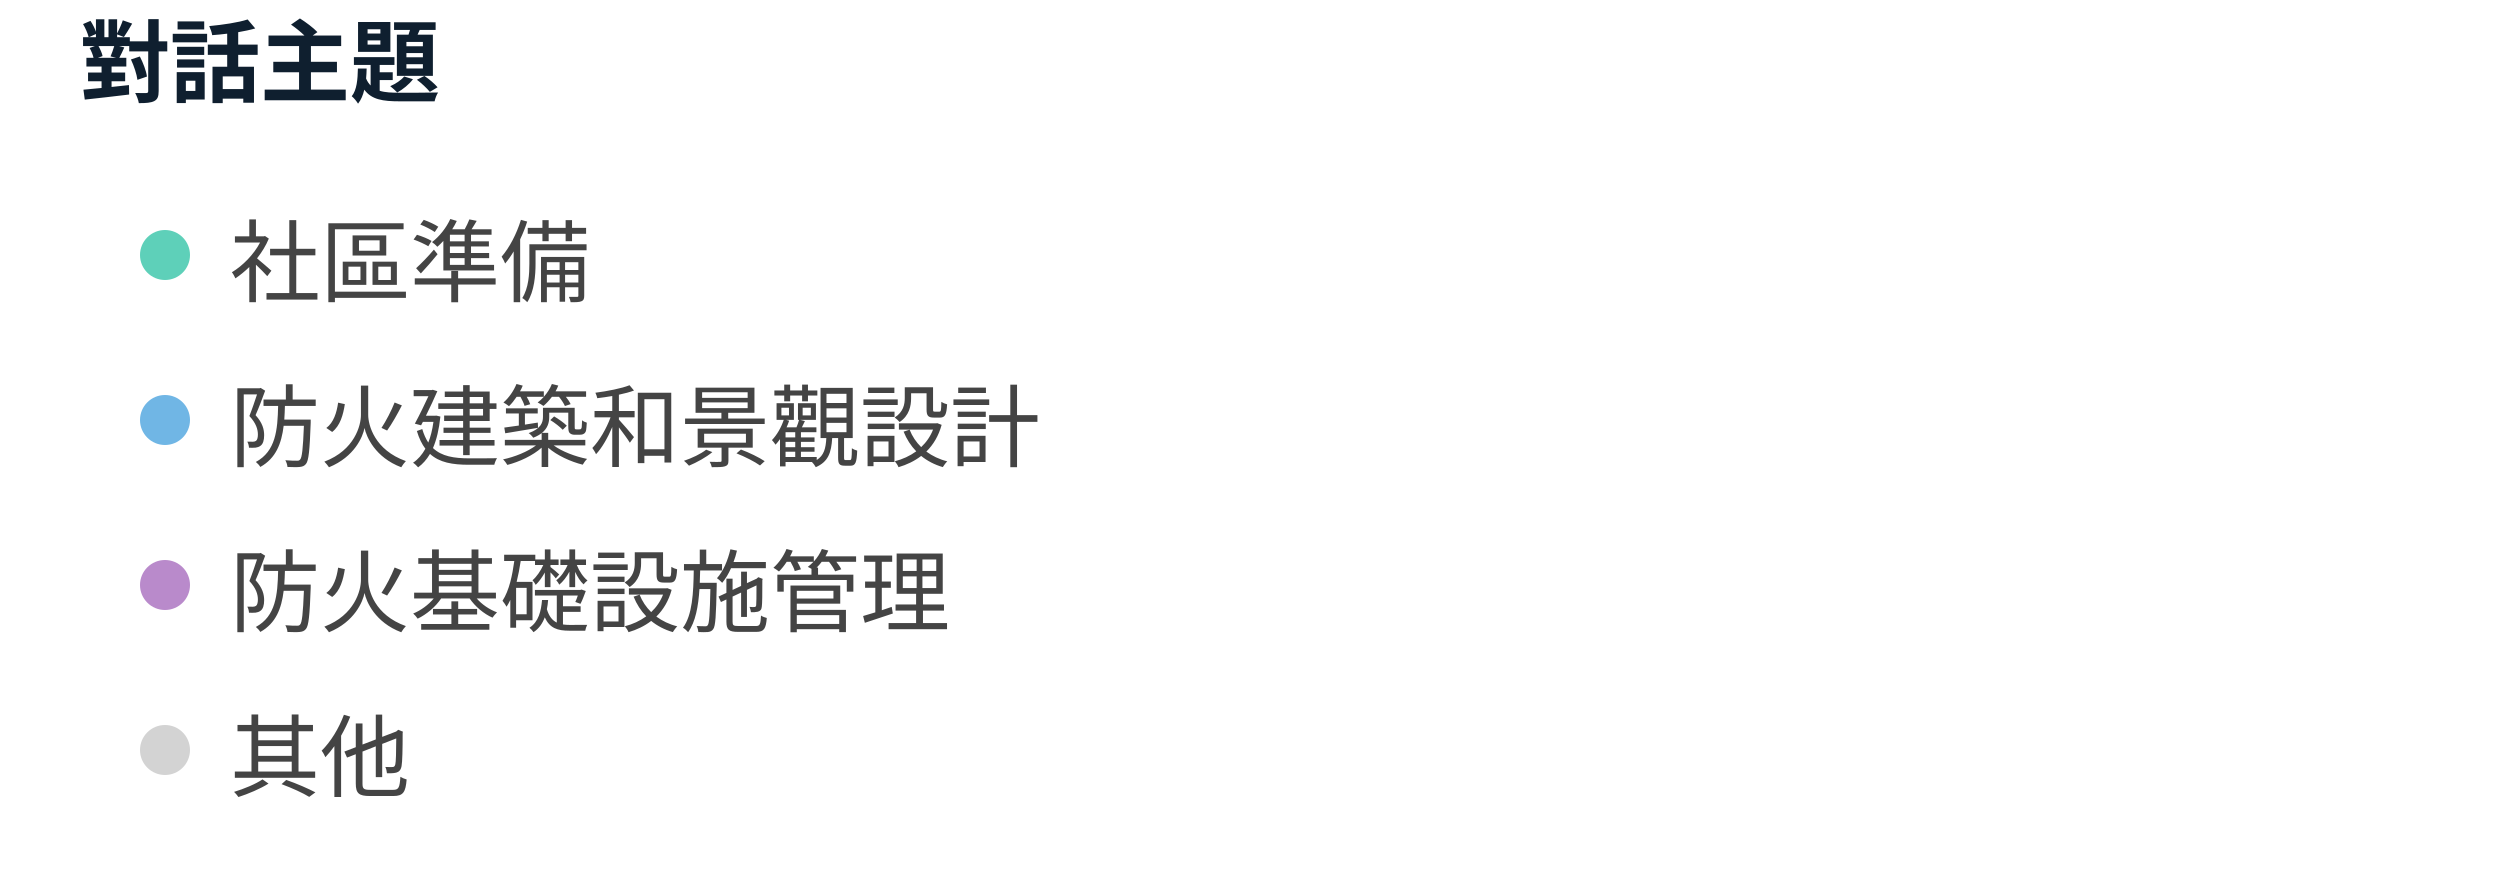
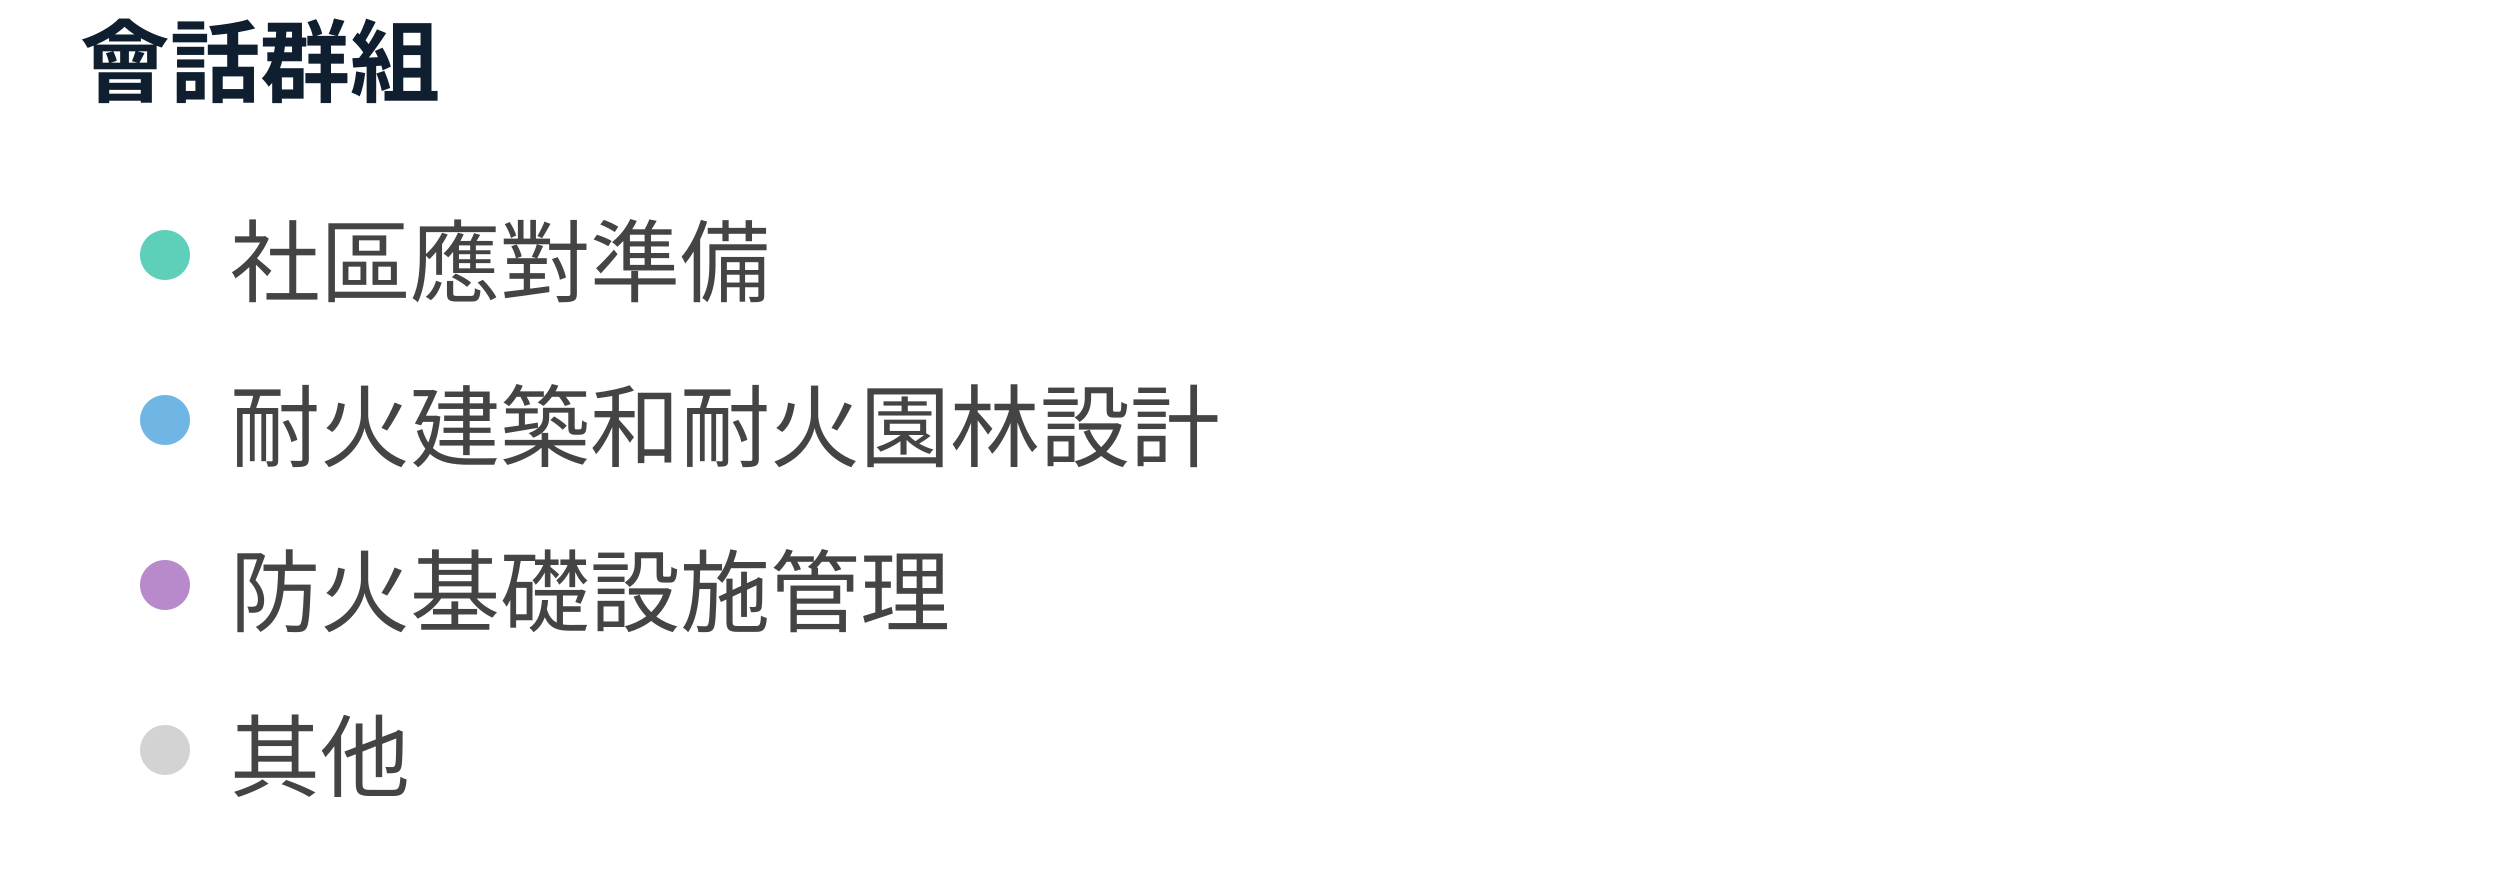
<svg xmlns="http://www.w3.org/2000/svg" width="500" height="177" viewBox="0 0 500 177" preserveAspectRatio="xMidYMid meet">
-   <text x="16" y="19" font-family="Noto Sans Display" font-size="18" font-weight="600" fill="#0F1F2F">對話主題</text>
+   <text x="16" y="19" font-family="Noto Sans Display" font-size="18" font-weight="600" fill="#0F1F2F">會話群組</text>
  <circle cx="33" cy="51" r="5" fill="#5ed0b9" fill-opacity="1.0" stroke="none" stroke-width="0.5" />
-   <text fill="#444444" x="46" y="59" font-family="Noto Sans Display" font-size="18">社區準備</text>
+   <text fill="#444444" x="46" y="59" font-family="Noto Sans Display" font-size="18">社區應對準備</text>
  <circle cx="33" cy="84" r="5" fill="#70b6e5" fill-opacity="1.0" stroke="none" stroke-width="0.5" />
-   <text fill="#444444" x="46" y="92" font-family="Noto Sans Display" font-size="18">防火建築和景觀設計</text>
+   <text fill="#444444" x="46" y="92" font-family="Noto Sans Display" font-size="18">耐火建築和耐火園林設計</text>
  <circle cx="33" cy="117" r="5" fill="#b98acb" fill-opacity="1.0" stroke="none" stroke-width="0.5" />
  <text fill="#444444" x="46" y="125" font-family="Noto Sans Display" font-size="18">防火基礎設施管理</text>
  <circle cx="33" cy="150" r="5" fill="lightgray" fill-opacity="1.0" stroke="none" stroke-width="0.5" />
  <text fill="#444444" x="46" y="158" font-family="Noto Sans Display" font-size="18">其他</text>
</svg>
